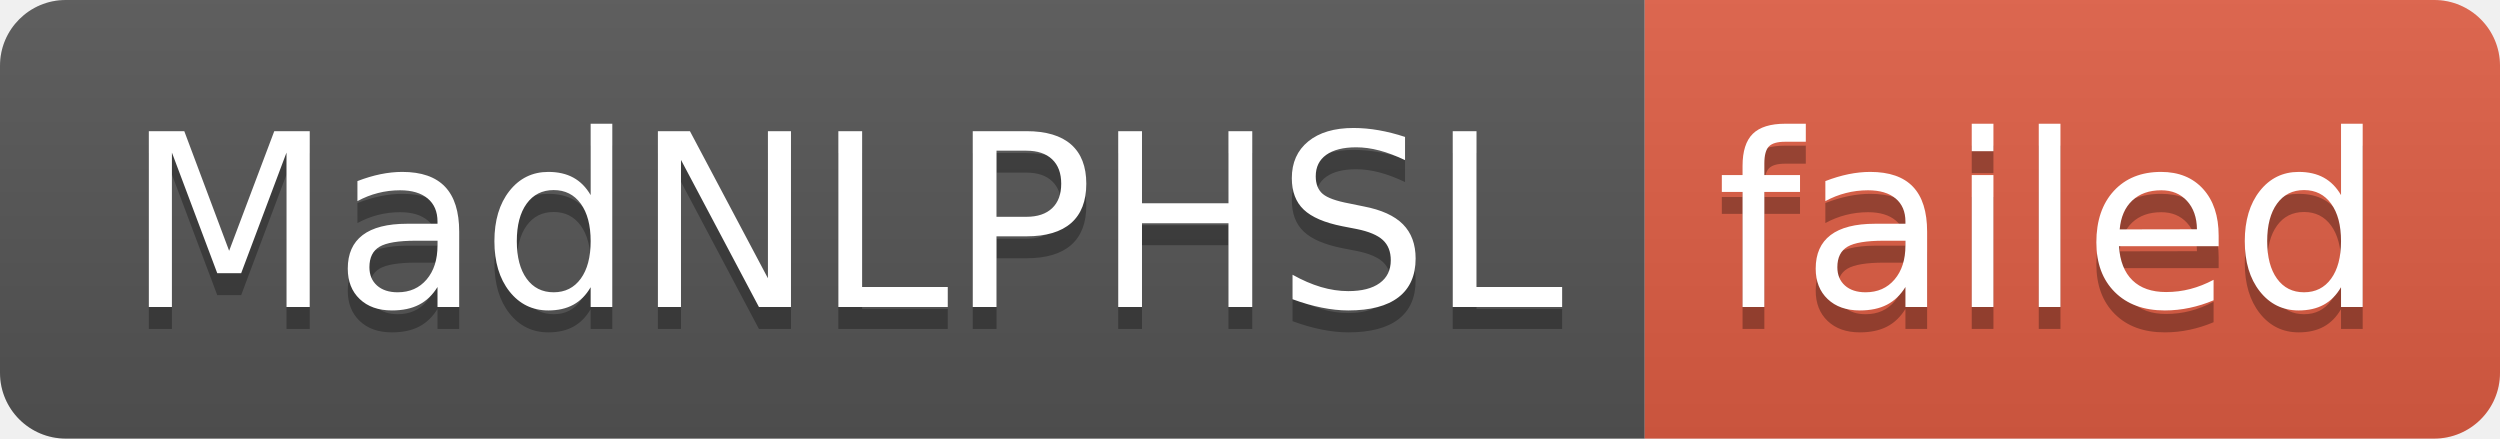
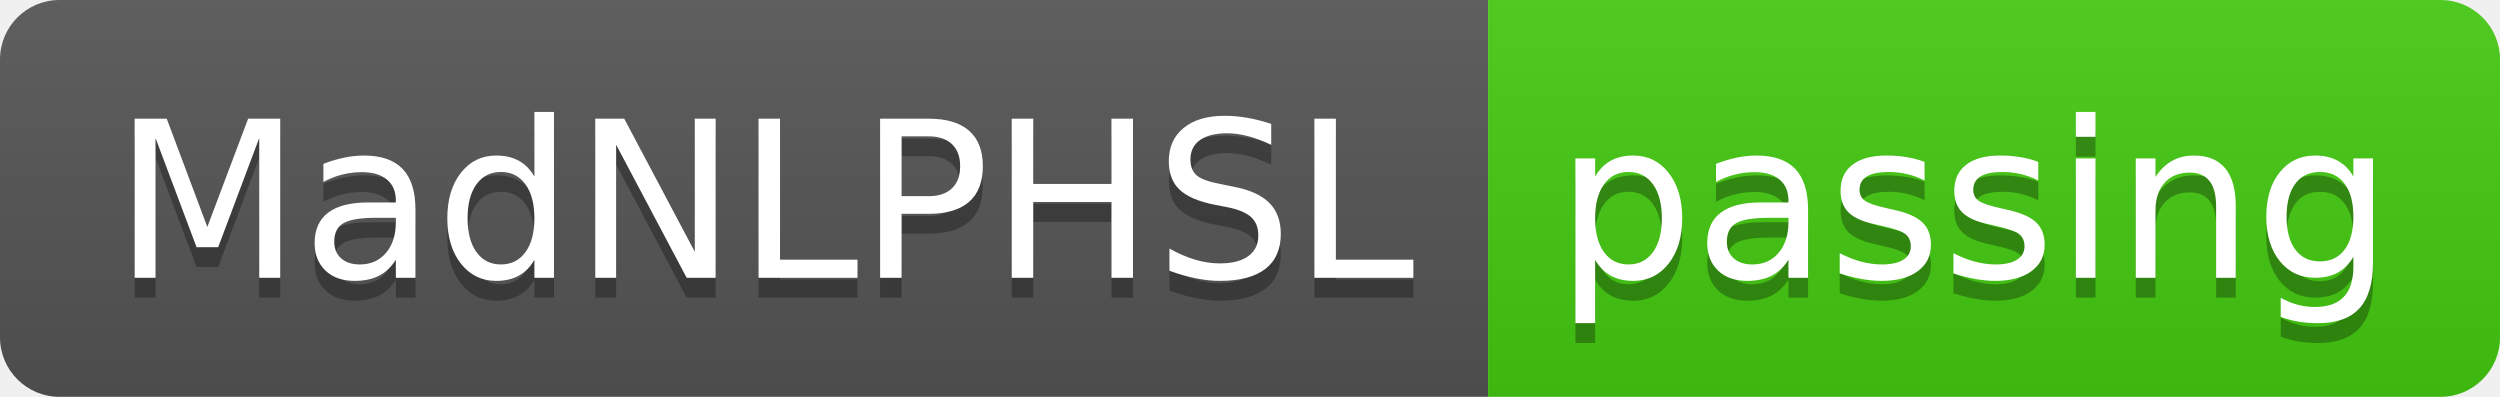
- <svg xmlns="http://www.w3.org/2000/svg" width="114" height="20" role="img" aria-label="MadNLPHSL: failed">
+ <svg xmlns="http://www.w3.org/2000/svg" width="126" height="20" role="img" aria-label="MadNLPHSL: passing">
  <linearGradient id="s" x2="0" y2="100%">
    <stop offset="0" stop-color="#bbb" stop-opacity=".1" />
    <stop offset="1" stop-opacity=".1" />
  </linearGradient>
  <clipPath id="r">
-     <rect width="114" height="20" rx="3" fill="#fff" />
+     <rect width="126" height="20" rx="3" fill="#fff" />
  </clipPath>
  <g clip-path="url(#r)">
    <rect width="75" height="20" fill="#555" />
-     <rect x="75" width="39" height="20" fill="#e05d44" />
-     <rect width="114" height="20" fill="url(#s)" />
+     <rect x="75" width="51" height="20" fill="#4c1" />
+     <rect width="126" height="20" fill="url(#s)" />
  </g>
  <g fill="#fff" text-anchor="middle" font-family="Verdana,Geneva,DejaVu Sans,sans-serif" text-rendering="geometricPrecision" font-size="110">
    <text aria-hidden="true" x="385" y="150" fill="#010101" fill-opacity=".3" transform="scale(.1)" textLength="650">MadNLPHSL</text>
    <text x="385" y="140" transform="scale(.1)" fill="#fff" textLength="650">MadNLPHSL</text>
-     <text aria-hidden="true" x="935" y="150" fill="#010101" fill-opacity=".3" transform="scale(.1)" textLength="290">failed</text>
-     <text x="935" y="140" transform="scale(.1)" fill="#fff" textLength="290">failed</text>
+     <text aria-hidden="true" x="995" y="150" fill="#010101" fill-opacity=".3" transform="scale(.1)" textLength="410">passing</text>
+     <text x="995" y="140" transform="scale(.1)" fill="#fff" textLength="410">passing</text>
  </g>
</svg>
